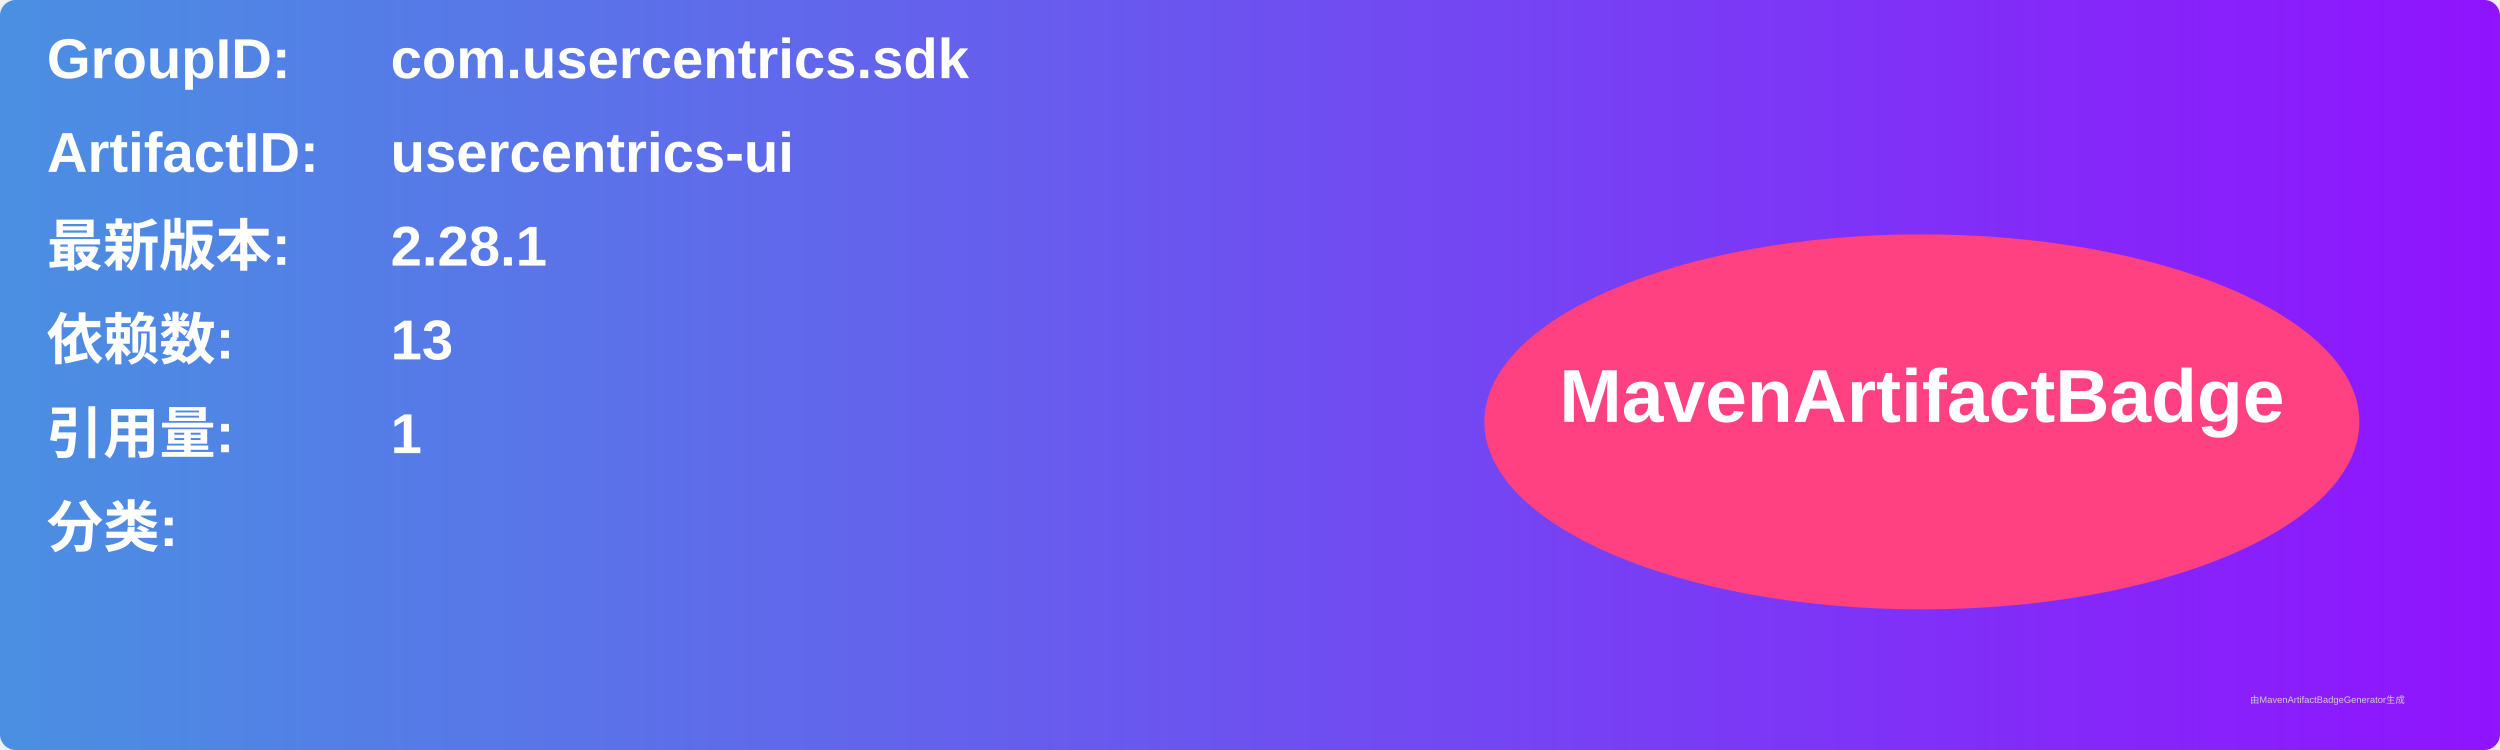
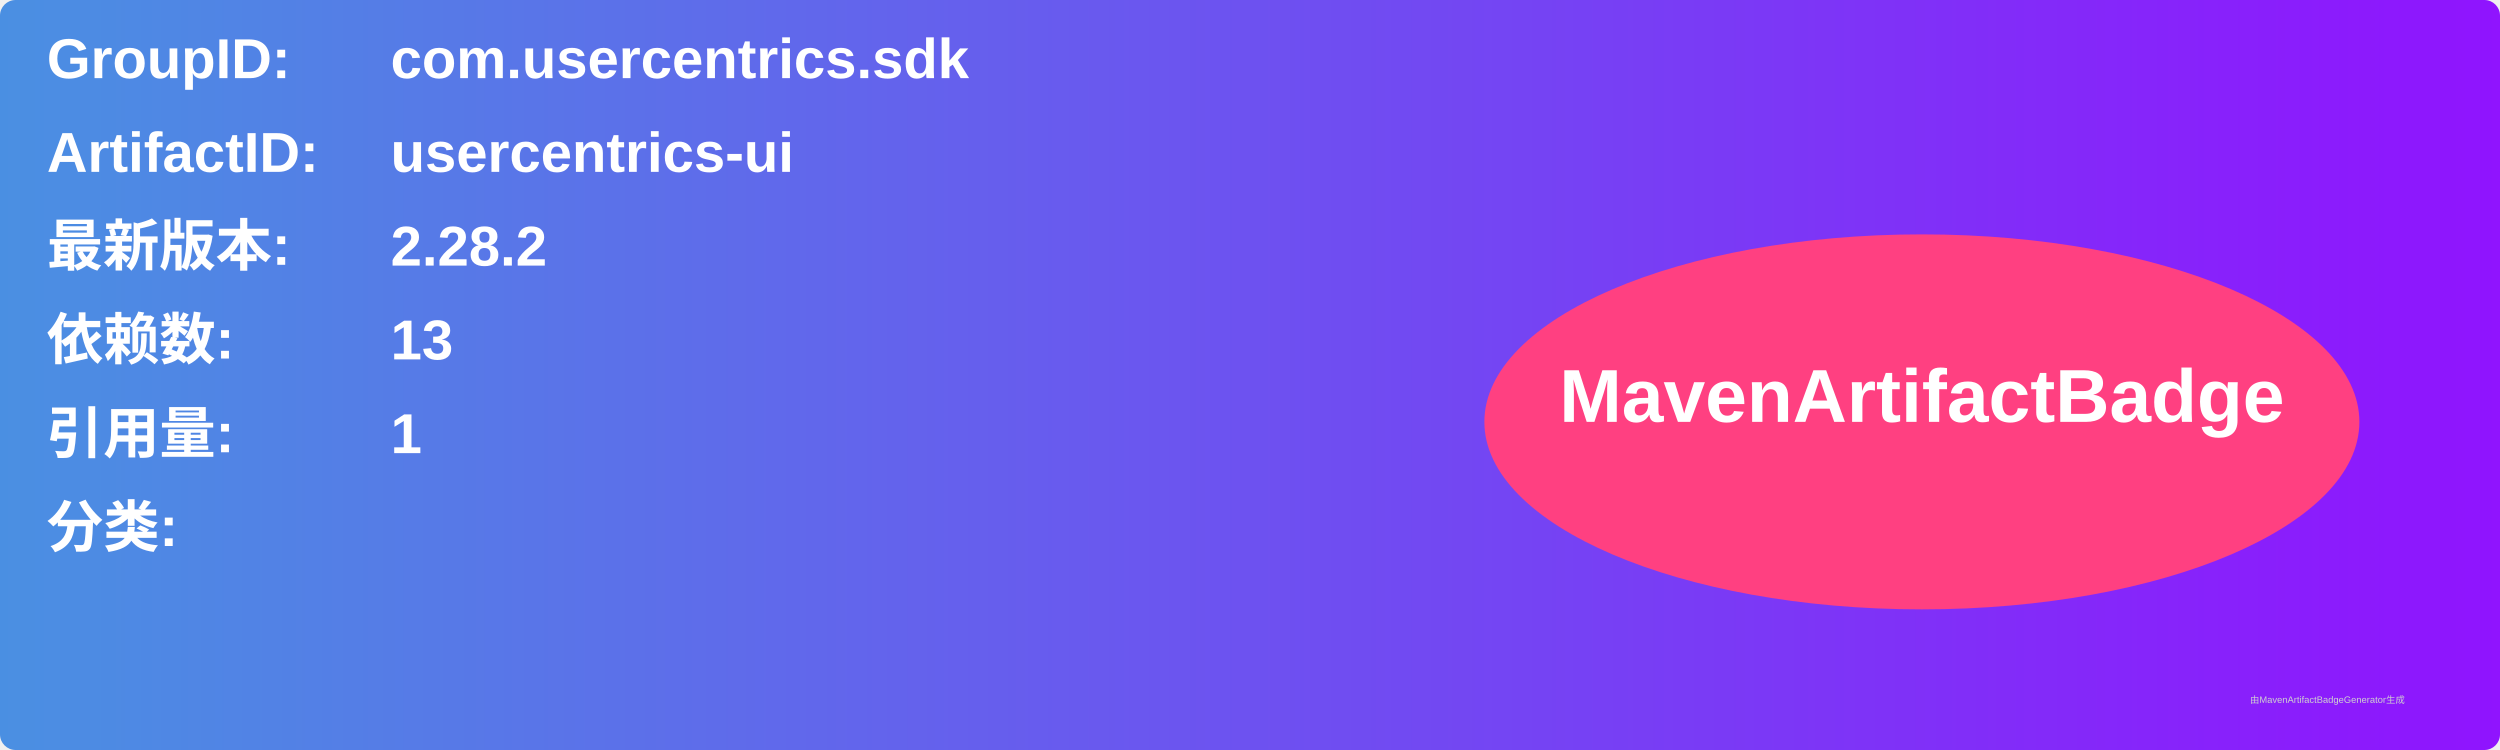
<svg xmlns="http://www.w3.org/2000/svg" width="800" height="240" viewBox="0 0 800 240">
  <linearGradient id="grad" x1="0%" y1="0%" x2="100%" y2="0%">
    <stop offset="0%" stop-color="#4a90e2" />
    <stop offset="100%" stop-color="#9013fe" />
  </linearGradient>
  <rect width="100%" height="100%" rx="5" ry="5" fill="url(#grad)" />
  <g transform="translate(15, 15)">
    <text x="0" y="10" font-family="Arial" font-size="18" fill="white" font-weight="bold" width="260">GroupID:</text>
    <text x="110" y="10" font-family="Arial" font-size="18" fill="white" font-weight="bold" width="460">com.usercentrics.sdk</text>
    <text x="0" y="40" font-family="Arial" font-size="18" fill="white" font-weight="bold" width="260">ArtifactID:</text>
    <text x="110" y="40" font-family="Arial" font-size="18" fill="white" font-weight="bold" width="460">usercentrics-ui</text>
    <text x="0" y="70" font-family="Arial" font-size="18" fill="white" font-weight="bold">最新版本:</text>
    <text x="110" y="70" font-family="Arial" font-size="18" fill="white" font-weight="bold">
-       <tspan font-weight="bold">2.28.1</tspan>
+       <tspan font-weight="bold">2.28.2</tspan>
    </text>
    <text x="0" y="100" font-family="Arial" font-size="18" fill="white" font-weight="bold">依赖数: </text>
    <text x="110" y="100" font-family="Arial" font-size="18" fill="white">
      <tspan font-weight="bold">13</tspan>
    </text>
    <text x="0" y="130" font-family="Arial" font-size="18" fill="white" font-weight="bold">引用量: </text>
    <text x="110" y="130" font-family="Arial" font-size="18" fill="white">
      <tspan font-weight="bold">1</tspan>
    </text>
    <text x="0" y="160" font-family="Arial" font-size="18" fill="white" font-weight="bold">分类:</text>
    <text x="10" y="190" font-family="Arial" font-size="10" fill="white">
      <tspan font-weight="bold" />
    </text>
    <ellipse cx="600" cy="120" rx="140" ry="60" fill="#ff4081" />
    <text x="600" y="120" text-anchor="middle" font-family="Arial" font-size="24" fill="white" font-weight="bold">MavenArtifactBadge</text>
  </g>
  <text x="720" y="225" font-family="Arial" font-size="3" fill="#d0d0d0">由MavenArtifactBadgeGenerator生成</text>
</svg>
